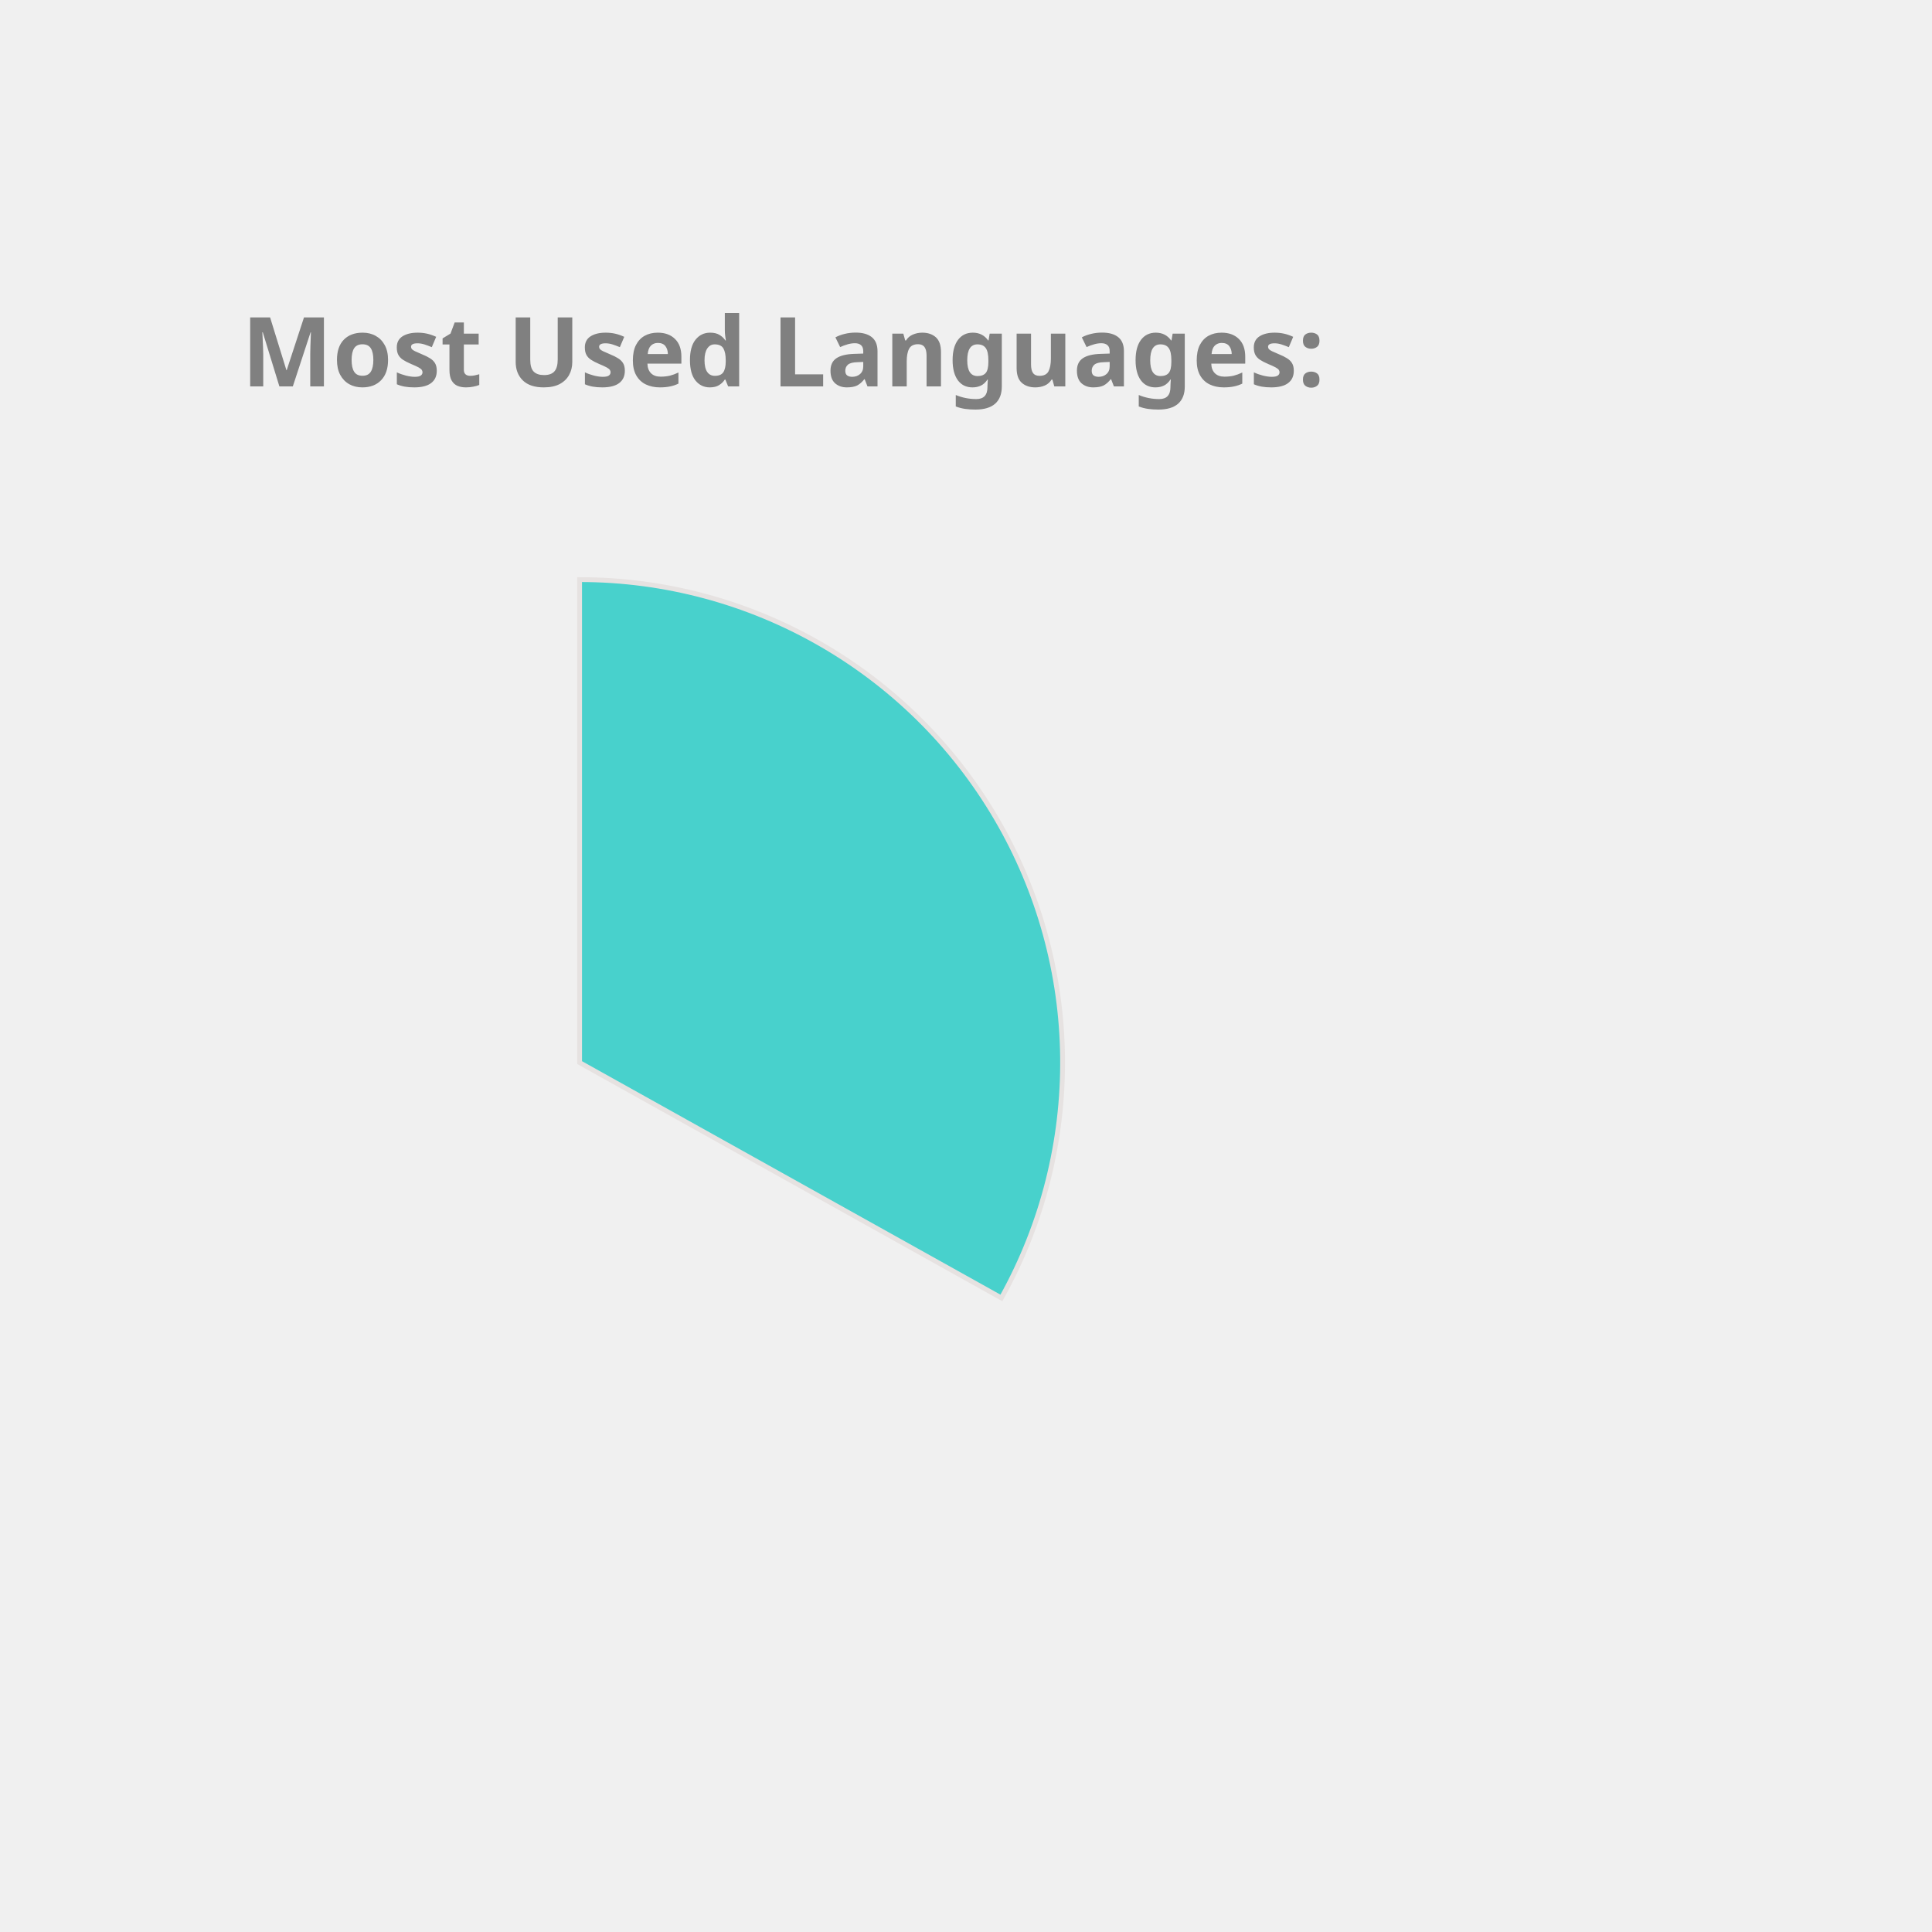
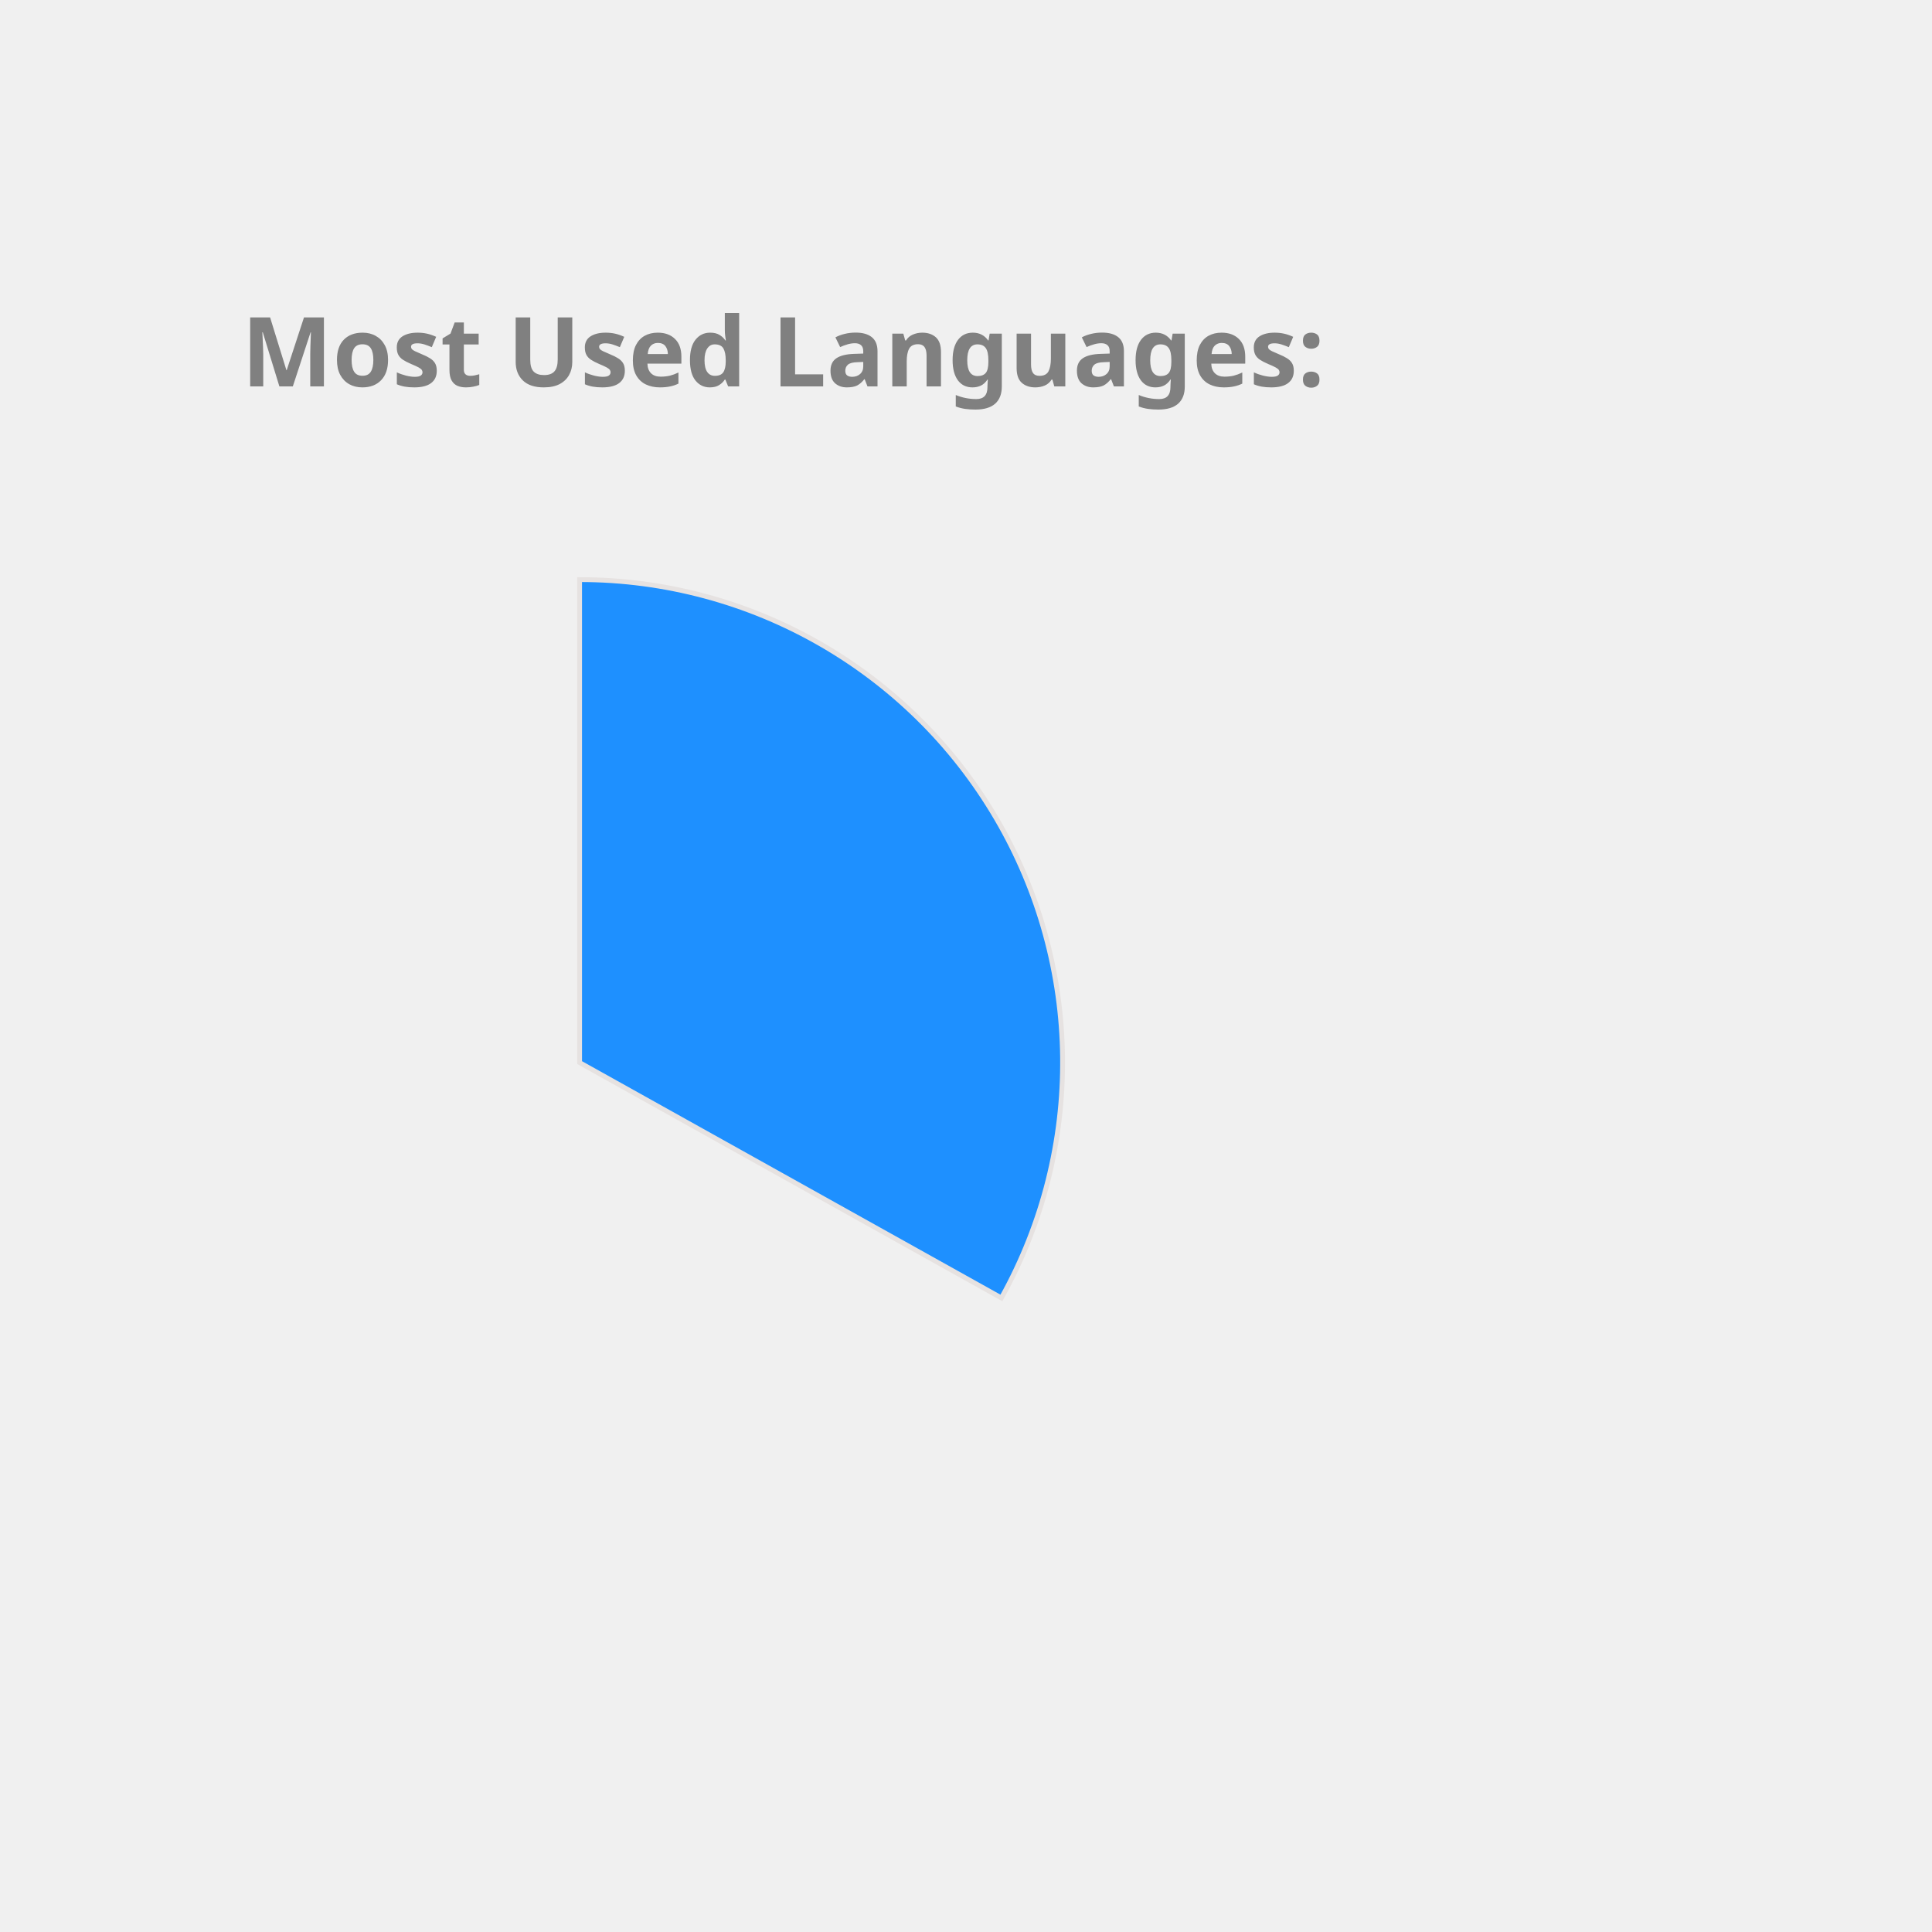
<svg xmlns="http://www.w3.org/2000/svg" height="350px" width="350px" viewBox="0 0 400 400">
  <style> 
        .label {
                font: bold 20px sans-serif;
                color: #404040;
                -webkit-text-stroke: 1px white;
        }

        path {
                stroke: #E6E2E1;
                stroke-width: 1px;
                transform: translate(60px, 100px);
        }

        .path_1 {
                animation: fadeIn 5s linear forwards;
        }

        .path_2 {
                transform: scale(0);
                animation: fadeIn 5s linear forwards 5s;
        }


        
        .path_3 {
                transform: scale(0);
                animation: fadeIn 5s linear forwards 10s;
        }


        .path_4 {
                transform: scale(0);
                animation: fadeIn 5s linear forwards 15s;
        }

        .path_5 {
                transform: scale(0);
                animation: fadeIn 5s linear forwards 20s;
        }

        .path_6 {
                transform: scale(0);
                animation: fadeIn 5s linear forwards 25s;
        }

        .path_7 {
                transform: scale(0);
                animation: fadeIn 5s linear forwards 30s;
        }

        .path_8 {
                transform: scale(0);
                animation: fadeIn 5s linear forwards 35s;
        }

        .path_9 {
                transform: scale(0);
                animation: fadeIn 5s linear forwards 40s;
        }

        .path_10 {
                transform: scale(0);
                animation: fadeIn 5s linear forwards 45s;
        }

        @keyframes fadeIn {
                0% {                        
                        transform: translate(250px, 300px) rotate(0deg) scale(0);
                        
                }
                50% {
                        transform: translate(150px, 220px) rotate(180deg) scale(0.5);
                        
                }
                
                100% {
                        transform: translate(60px, 120px) rotate(360deg) scale(1);
                        
                }
        }
        .txt_1 {
                opacity: 0;
                animation: txtShow 5s linear forwards 0s;
        }

        .txt_2 {
                opacity: 0;
                animation: txtShow 5s linear forwards 5s;
        }

        .txt_3 {
                opacity: 0;
                animation: txtShow 5s linear forwards 10s;
        }

        .txt_4 {
                opacity: 0;
                animation: txtShow 5s linear forwards 15s;
        }

        .txt_5 {
                opacity: 0;
                animation: txtShow 5s linear forwards 20s;
        }

        .txt_6 {
                opacity: 0;
                animation: txtShow 5s linear forwards 25s;
        }

        .txt_7 {
                opacity: 0;
                animation: txtShow 5s linear forwards 30s;
        }

        .txt_8 {
                opacity: 0;
                animation: txtShow 5s linear forwards 35s;
        }

        .txt_9 {
                opacity: 0;
                animation: txtShow 5s linear forwards 40s;
        }

        .txt_10 {
                opacity: 0;
                animation: txtShow 5s linear forwards 45s;
        }

        @keyframes txtShow {
                0% {                        
                        opacity: 0;
                        transform: translate(0px, 0px) scale(0);
                }
                100% {
                        opacity: 1;
                        transform: translate(0px, 0px) scale(1);
                        
                }
        }
</style>
-   <path class="path_1" d="M 60,120 L 60,20 A 100,100 0 0 1 147.326,168.725 Z" fill="MediumTurquoise" stroke="#fff" stroke-width="2" />
-   <text class="txt_1" x="260" y="150" fill="MediumTurquoise" stroke="MediumTurquoise" stroke-width="1">Java</text>
-   <path class="path_2" d="M 60,120 L 147.326,168.725 A 100,100 0 0 1 -17.051,183.742 Z" fill="SteelBlue" stroke="#fff" stroke-width="2" />
-   <text class="txt_2" x="260" y="170" fill="SteelBlue" stroke="SteelBlue" stroke-width="1">TypeScript</text>
-   <path class="path_3" d="M 60,120 L -17.051,183.742 A 100,100 0 0 1 -26.392,69.638 Z" fill="IndianRed" stroke="#fff" stroke-width="2" />
-   <text class="txt_3" x="260" y="190" fill="IndianRed" stroke="IndianRed" stroke-width="1">JavaScript</text>
-   <path class="path_4" d="M 60,120 L -26.392,69.638 A 100,100 0 0 1 -7.995,46.674 Z" fill="DodgerBlue" stroke="#fff" stroke-width="2" />
-   <text class="txt_4" x="260" y="210" fill="DodgerBlue" stroke="DodgerBlue" stroke-width="1">HTML</text>
-   <path class="path_5" d="M 60,120 L -7.995,46.674 A 100,100 0 0 1 12.93,31.771 Z" fill="Orange" stroke="#fff" stroke-width="2" />
-   <text class="txt_5" x="260" y="230" fill="Orange" stroke="Orange" stroke-width="1">CSS</text>
-   <path class="path_6" d="M 60,120 L 12.93,31.771 A 100,100 0 0 1 34.523,23.3 Z" fill="Salmon" stroke="#fff" stroke-width="2" />
-   <text class="txt_6" x="260" y="250" fill="Salmon" stroke="Salmon" stroke-width="1">Sass</text>
-   <path class="path_7" d="M 60,120 L 34.523,23.3 A 100,100 0 0 1 43.117,21.436 Z" fill="DarkKhaki" stroke="#fff" stroke-width="2" />
-   <text class="txt_7" x="260" y="270" fill="DarkKhaki" stroke="DarkKhaki" stroke-width="1">Python</text>
-   <path class="path_8" d="M 60,120 L 43.117,21.436 A 100,100 0 0 1 51.215,20.387 Z" fill="Gold" stroke="#fff" stroke-width="2" />
-   <text class="txt_8" x="260" y="290" fill="Gold" stroke="Gold" stroke-width="1">Batchfile</text>
-   <path class="path_9" d="M 60,120 L 51.215,20.387 A 100,100 0 0 1 54.976,20.126 Z" fill="RoyalBlue" stroke="#fff" stroke-width="2" />
-   <text class="txt_9" x="260" y="310" fill="RoyalBlue" stroke="RoyalBlue" stroke-width="1">Mustache</text>
-   <path class="path_10" d="M 60,120 L 54.976,20.126 A 100,100 0 0 1 58.743,20.008 Z" fill="Tomato" stroke="#fff" stroke-width="2" />
-   <text class="txt_10" x="260" y="330" fill="Tomato" stroke="Tomato" stroke-width="1">SCSS</text>
+   <path class="path_1" d="M 60,120 L 60,20 A 100,100 0 0 1 147.326,168.725 Z" fill="DodgerBlue" stroke="#fff" stroke-width="2" />
+   <text class="txt_1" x="260" y="150" fill="DodgerBlue" stroke="DodgerBlue" stroke-width="1">Java</text>
+   <path class="path_2" d="M 60,120 L 147.326,168.725 A 100,100 0 0 1 -17.051,183.742 Z" fill="Tan" stroke="#fff" stroke-width="2" />
+   <text class="txt_2" x="260" y="170" fill="Tan" stroke="Tan" stroke-width="1">TypeScript</text>
+   <path class="path_3" d="M 60,120 L -17.051,183.742 A 100,100 0 0 1 -26.392,69.638 Z" fill="Orchid" stroke="#fff" stroke-width="2" />
+   <text class="txt_3" x="260" y="190" fill="Orchid" stroke="Orchid" stroke-width="1">JavaScript</text>
+   <path class="path_4" d="M 60,120 L -26.392,69.638 A 100,100 0 0 1 -7.995,46.674 Z" fill="DarkKhaki" stroke="#fff" stroke-width="2" />
+   <text class="txt_4" x="260" y="210" fill="DarkKhaki" stroke="DarkKhaki" stroke-width="1">HTML</text>
+   <path class="path_5" d="M 60,120 L -7.995,46.674 A 100,100 0 0 1 12.93,31.771 Z" fill="MediumSlateBlue" stroke="#fff" stroke-width="2" />
+   <text class="txt_5" x="260" y="230" fill="MediumSlateBlue" stroke="MediumSlateBlue" stroke-width="1">CSS</text>
+   <path class="path_6" d="M 60,120 L 12.93,31.771 A 100,100 0 0 1 34.523,23.3 Z" fill="Gold" stroke="#fff" stroke-width="2" />
+   <text class="txt_6" x="260" y="250" fill="Gold" stroke="Gold" stroke-width="1">Sass</text>
+   <path class="path_7" d="M 60,120 L 34.523,23.3 A 100,100 0 0 1 43.117,21.436 Z" fill="Pink" stroke="#fff" stroke-width="2" />
+   <text class="txt_7" x="260" y="270" fill="Pink" stroke="Pink" stroke-width="1">Python</text>
+   <path class="path_8" d="M 60,120 L 43.117,21.436 A 100,100 0 0 1 51.215,20.387 Z" fill="MediumAquaMarine" stroke="#fff" stroke-width="2" />
+   <text class="txt_8" x="260" y="290" fill="MediumAquaMarine" stroke="MediumAquaMarine" stroke-width="1">Batchfile</text>
+   <path class="path_9" d="M 60,120 L 51.215,20.387 A 100,100 0 0 1 54.976,20.126 Z" fill="Salmon" stroke="#fff" stroke-width="2" />
+   <text class="txt_9" x="260" y="310" fill="Salmon" stroke="Salmon" stroke-width="1">Mustache</text>
+   <path class="path_10" d="M 60,120 L 54.976,20.126 A 100,100 0 0 1 58.743,20.008 Z" fill="Orange" stroke="#fff" stroke-width="2" />
+   <text class="txt_10" x="260" y="330" fill="Orange" stroke="Orange" stroke-width="1">SCSS</text>
  <g class="label">
    <text x="50" y="80" fill="grey">Most Used Languages:</text>
  </g>
</svg>
